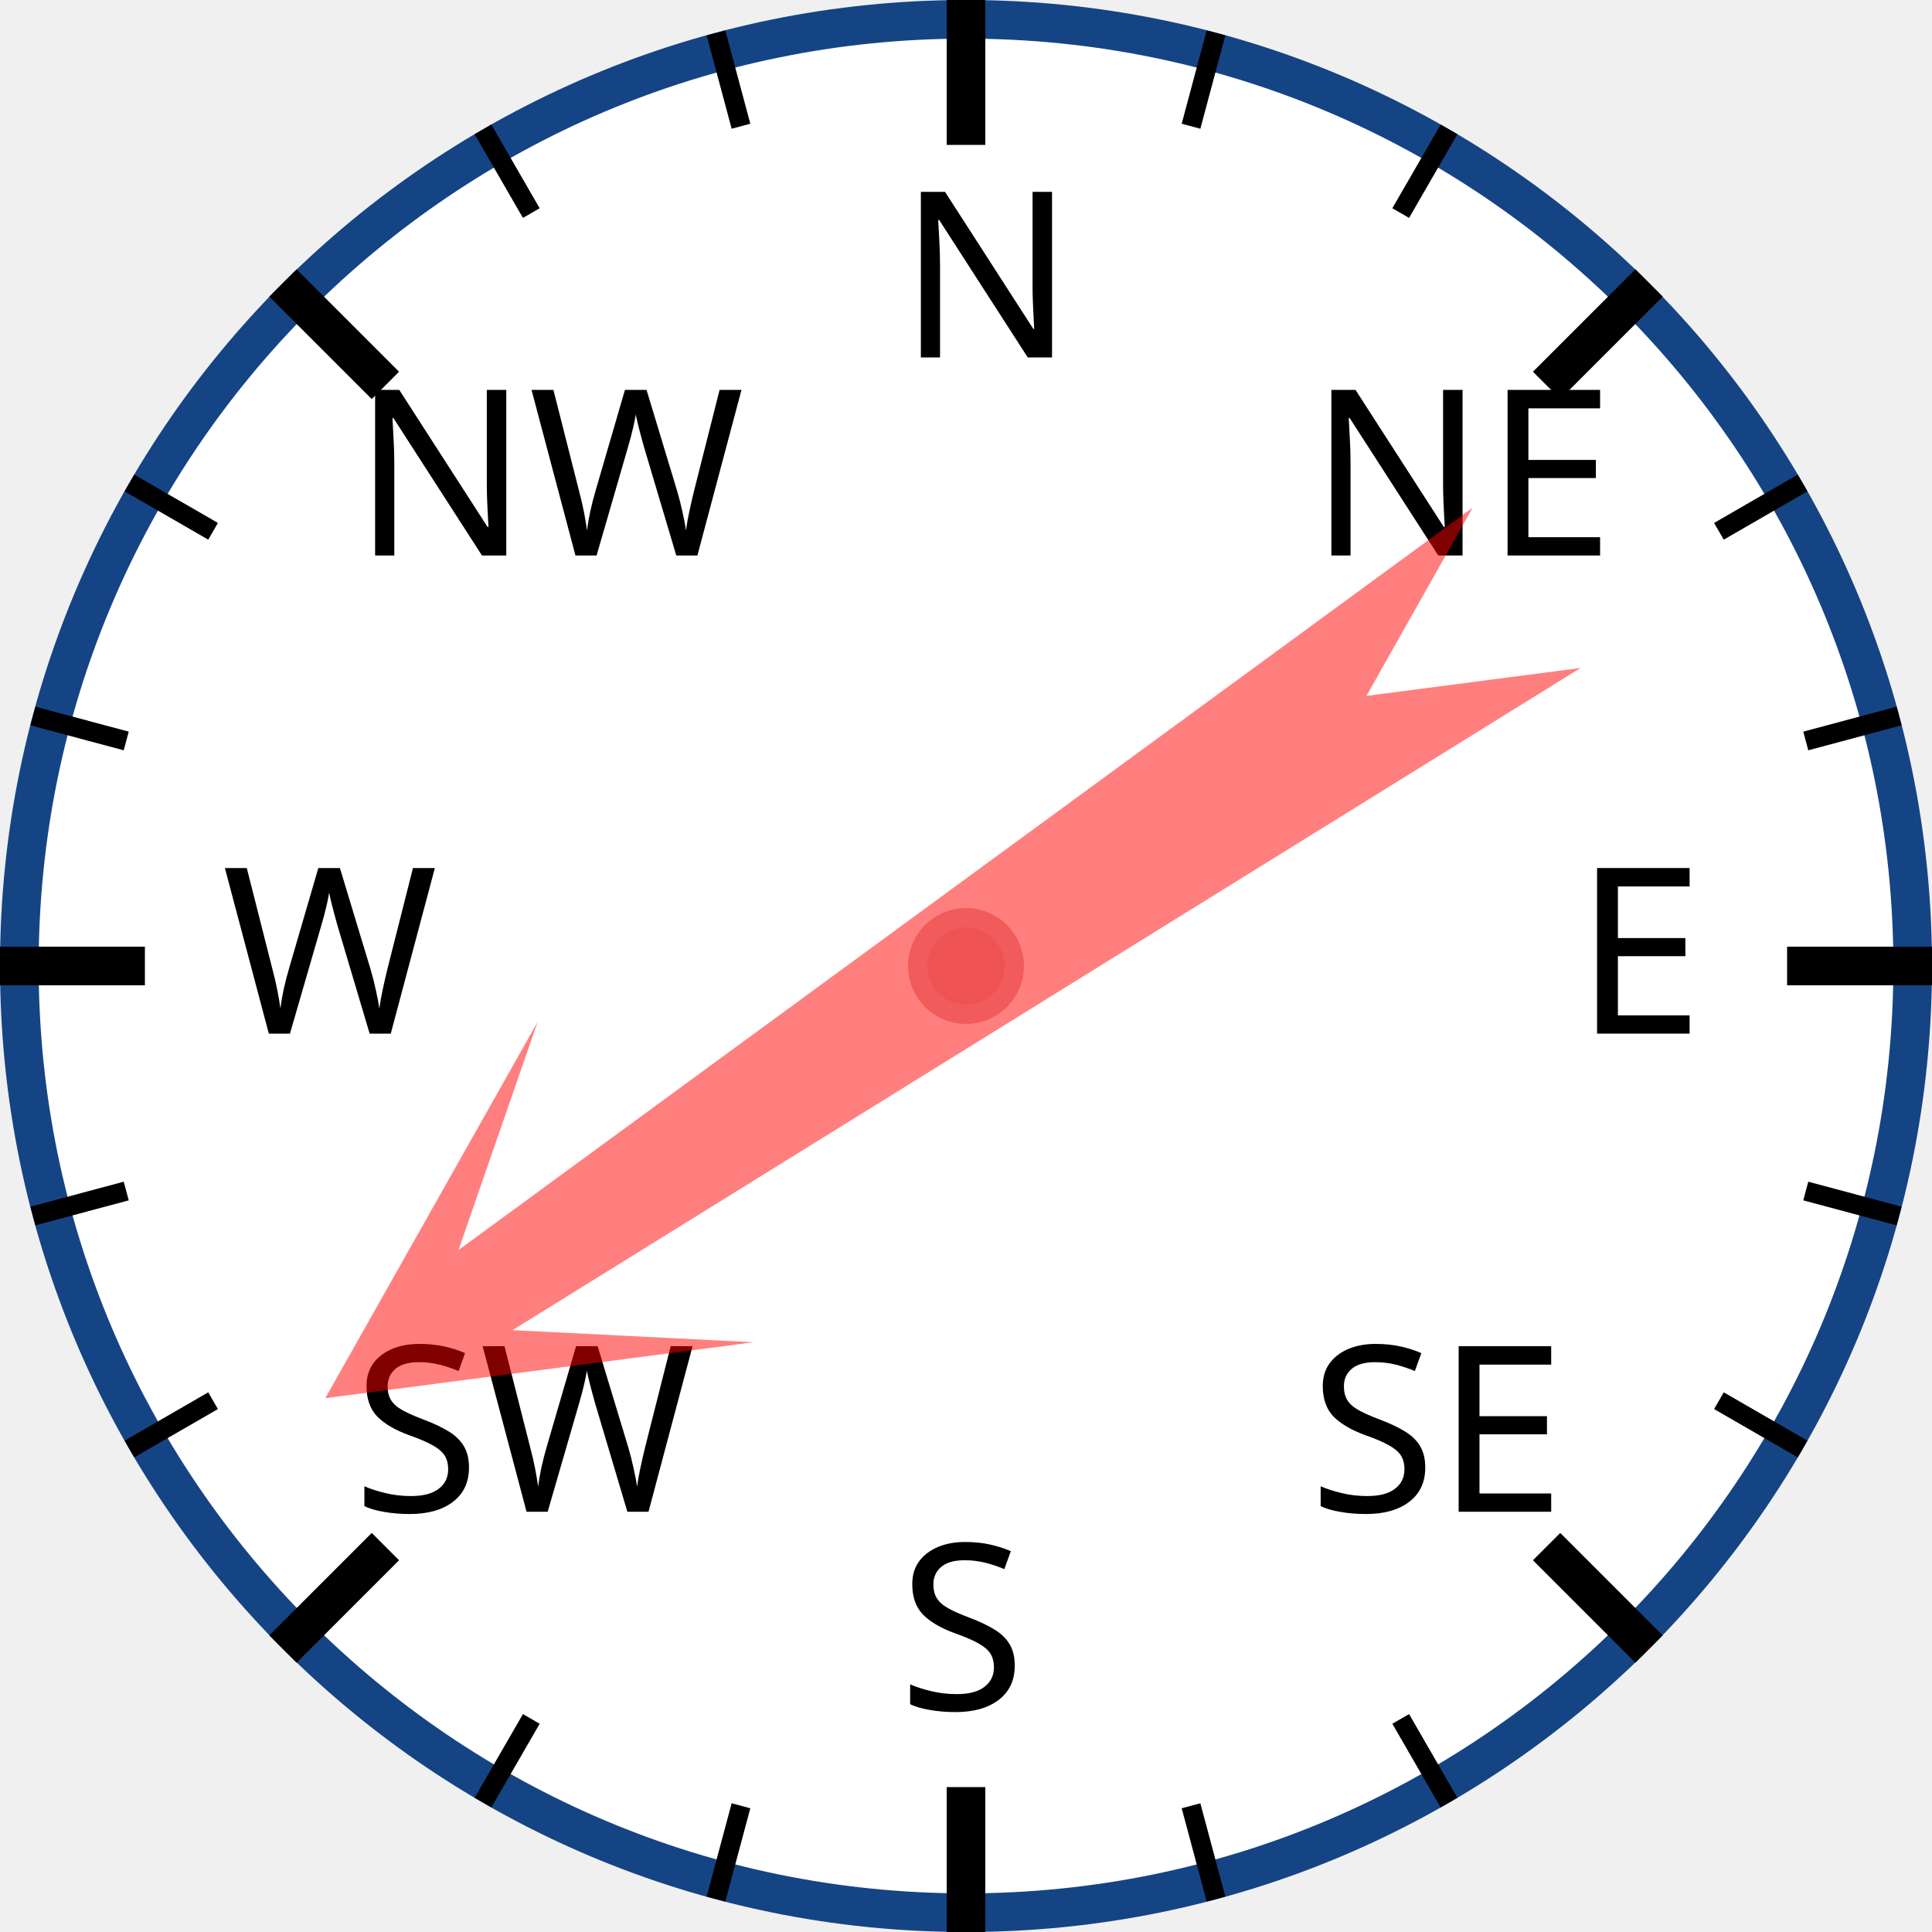
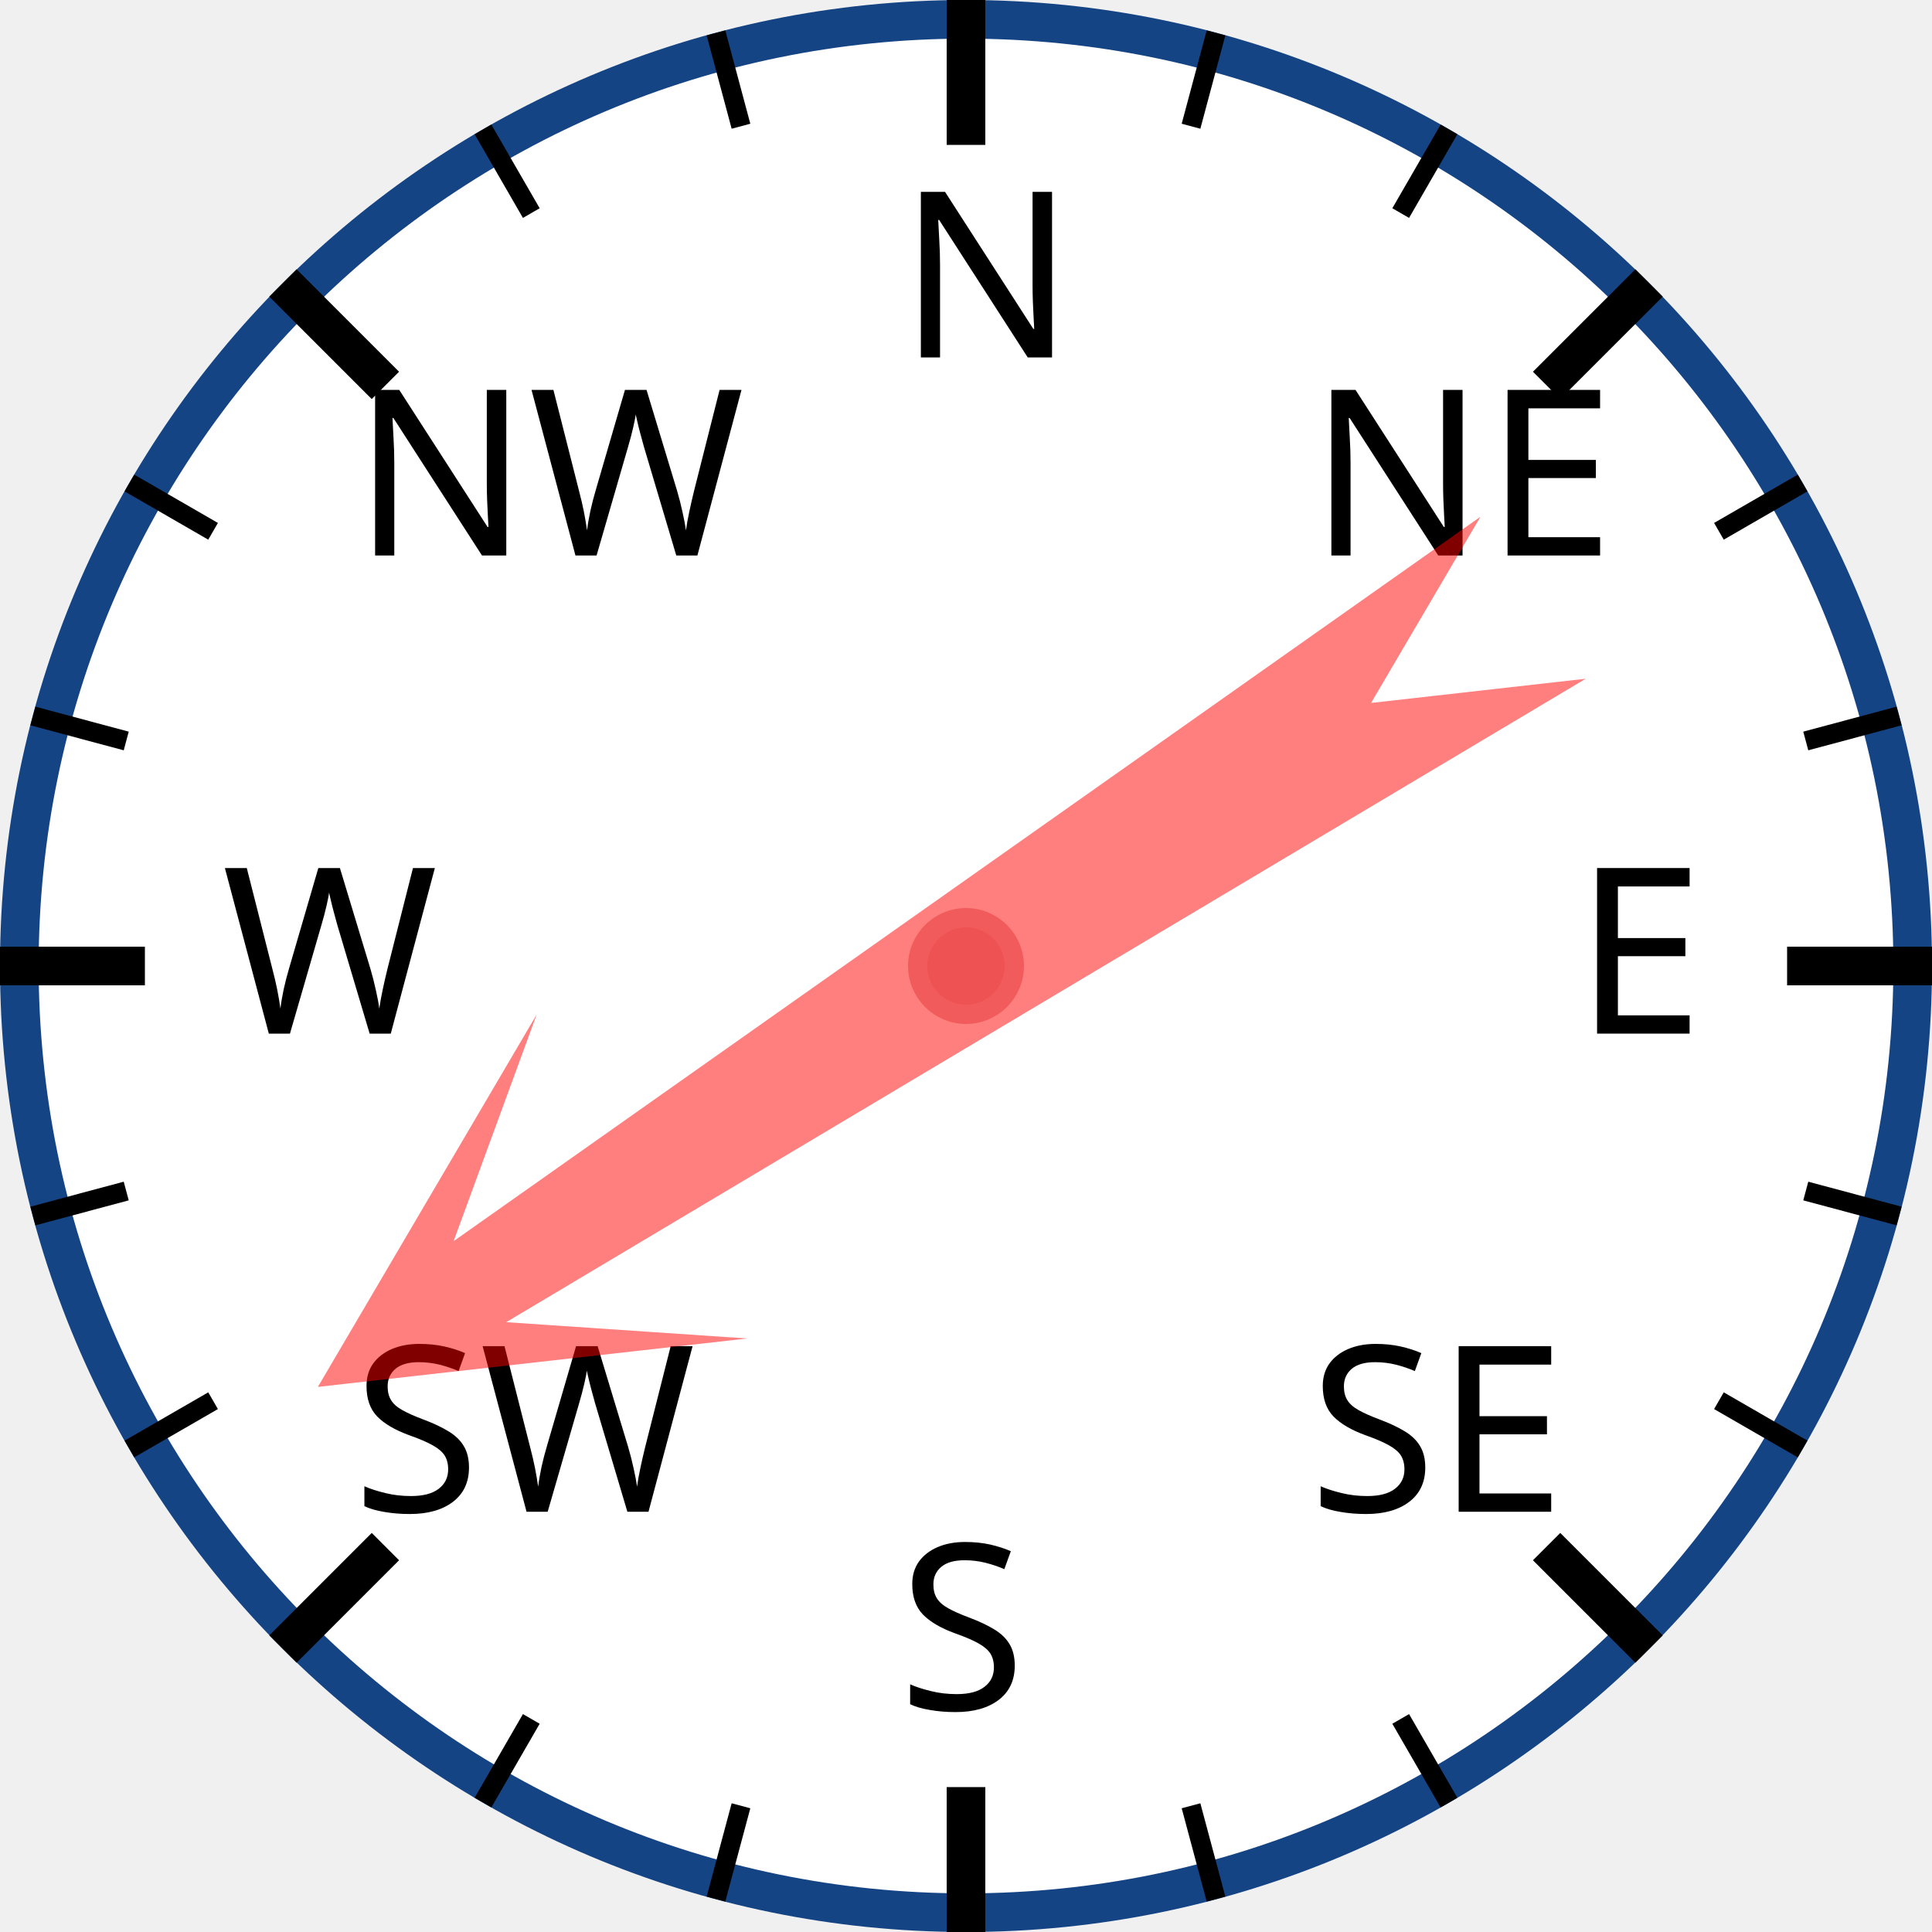
<svg xmlns="http://www.w3.org/2000/svg" width="120px" height="120px" viewBox="0 0 200 200">
  <circle cx="100" cy="100" r="98" style="fill: white; stroke: #154485; stroke-width: 4;" />
  <text x="93.0" y="37.0" style="font-family: sans-serif; font-size: 18pt;">N</text>
  <line x1="100.0" y1="0.0" x2="100.0" y2="15.0" style="stroke: black; stroke-width: 4;" />
  <line x1="74.118" y1="3.407" x2="76.706" y2="13.067" style="stroke: black; stroke-width: 2;" />
  <line x1="50" y1="13.397" x2="55" y2="22.058" style="stroke: black; stroke-width: 2;" />
  <text x="36.503" y="57.503" style="font-family: sans-serif; font-size: 18pt;">NW</text>
  <line x1="29.289" y1="29.289" x2="39.896" y2="39.896" style="stroke: black; stroke-width: 4;" />
  <line x1="13.397" y1="50" x2="22.058" y2="55" style="stroke: black; stroke-width: 2;" />
  <line x1="3.407" y1="74.118" x2="13.067" y2="76.706" style="stroke: black; stroke-width: 2;" />
  <text x="23.0" y="107.0" style="font-family: sans-serif; font-size: 18pt;">W</text>
  <line x1="0.0" y1="100.0" x2="15.0" y2="100.0" style="stroke: black; stroke-width: 4;" />
  <line x1="3.407" y1="125.882" x2="13.067" y2="123.294" style="stroke: black; stroke-width: 2;" />
  <line x1="13.397" y1="150" x2="22.058" y2="145" style="stroke: black; stroke-width: 2;" />
  <text x="36.503" y="156.497" style="font-family: sans-serif; font-size: 18pt;">SW</text>
  <line x1="29.289" y1="170.711" x2="39.896" y2="160.104" style="stroke: black; stroke-width: 4;" />
  <line x1="50" y1="186.603" x2="55" y2="177.942" style="stroke: black; stroke-width: 2;" />
  <line x1="74.118" y1="196.593" x2="76.706" y2="186.933" style="stroke: black; stroke-width: 2;" />
  <text x="93" y="177.0" style="font-family: sans-serif; font-size: 18pt;">S</text>
  <line x1="100" y1="200.0" x2="100" y2="185.0" style="stroke: black; stroke-width: 4;" />
  <line x1="125.882" y1="196.593" x2="123.294" y2="186.933" style="stroke: black; stroke-width: 2;" />
  <line x1="150.0" y1="186.603" x2="145.0" y2="177.942" style="stroke: black; stroke-width: 2;" />
  <text x="135.497" y="156.497" style="font-family: sans-serif; font-size: 18pt;">SE</text>
  <line x1="170.711" y1="170.711" x2="160.104" y2="160.104" style="stroke: black; stroke-width: 4;" />
  <line x1="186.603" y1="150" x2="177.942" y2="145" style="stroke: black; stroke-width: 2;" />
  <line x1="196.593" y1="125.882" x2="186.933" y2="123.294" style="stroke: black; stroke-width: 2;" />
  <text x="163.0" y="107" style="font-family: sans-serif; font-size: 18pt;">E</text>
  <line x1="200.0" y1="100" x2="185.0" y2="100" style="stroke: black; stroke-width: 4;" />
  <line x1="196.593" y1="74.118" x2="186.933" y2="76.706" style="stroke: black; stroke-width: 2;" />
  <line x1="186.603" y1="50" x2="177.942" y2="55" style="stroke: black; stroke-width: 2;" />
  <text x="135.497" y="57.503" style="font-family: sans-serif; font-size: 18pt;">NE</text>
  <line x1="170.711" y1="29.289" x2="160.104" y2="39.896" style="stroke: black; stroke-width: 4;" />
  <line x1="150" y1="13.397" x2="145" y2="22.058" style="stroke: black; stroke-width: 2;" />
  <line x1="125.882" y1="3.407" x2="123.294" y2="13.067" style="stroke: black; stroke-width: 2;" />
-   <polygon points="100 20 120 60 105 40 110 170 100 150 90 170 95 40 80 60" style="fill: red; fill-opacity: 0.5;" transform="rotate(236,100,100)" />
+   <polygon points="100 20 120 60 105 40 110 170 100 150 90 170 95 40 80 60" style="fill: red; fill-opacity: 0.5;" transform="rotate(237,100,100)" />
  <circle cx="100" cy="100" r="5" style="fill: #EE5252; stroke: #F25B5B; stroke-width: 2;" />
</svg>
